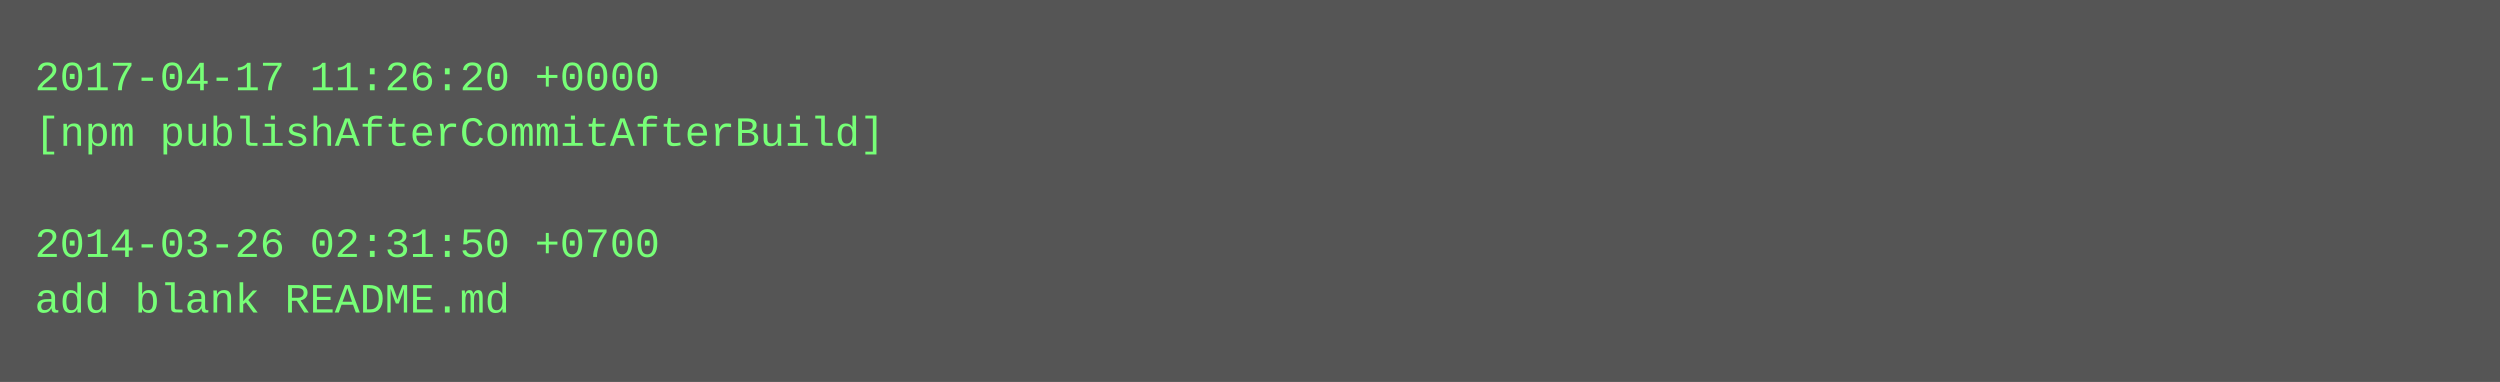
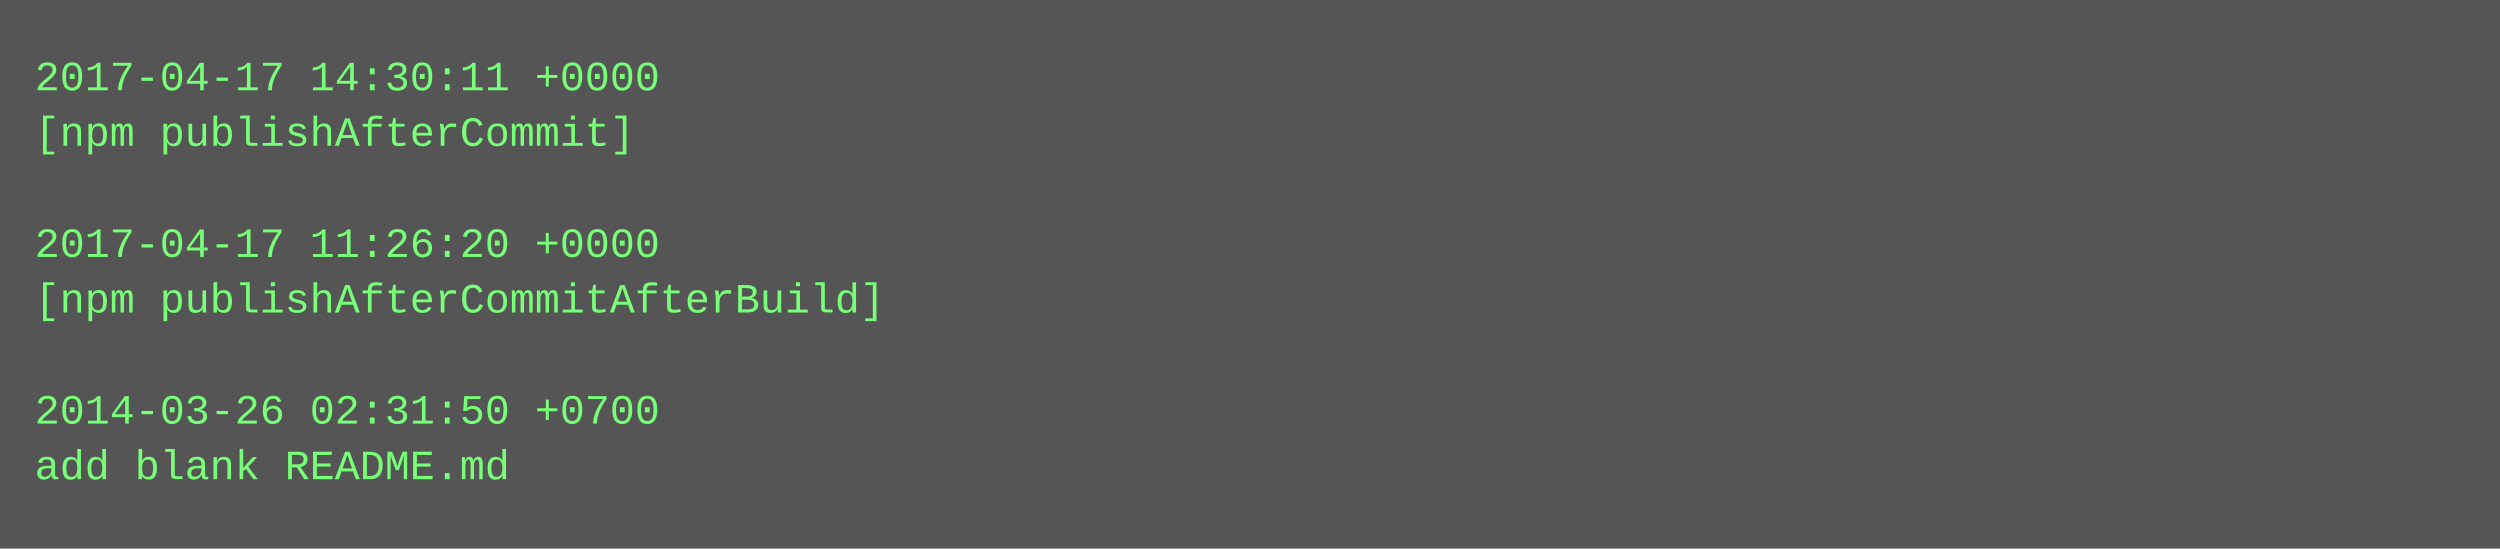
- <svg xmlns="http://www.w3.org/2000/svg" height="110" width="720">
-   <rect height="110" fill="#555" width="720" />
+ <svg xmlns="http://www.w3.org/2000/svg" height="158" width="720">
+   <rect height="158" fill="#555" width="720" />
  <text fill="#7f7" font-family="Courier New" font-size="12" xml:space="preserve">
-     <tspan x="10" y="26">2017-04-17 11:26:20 +0000</tspan>
-     <tspan x="10" y="42">[npm publishAfterCommitAfterBuild]</tspan>
+     <tspan x="10" y="26">2017-04-17 14:30:11 +0000</tspan>
+     <tspan x="10" y="42">[npm publishAfterCommit]</tspan>
    <tspan x="10" y="58" />
-     <tspan x="10" y="74">2014-03-26 02:31:50 +0700</tspan>
-     <tspan x="10" y="90">add blank README.md</tspan>
+     <tspan x="10" y="74">2017-04-17 11:26:20 +0000</tspan>
+     <tspan x="10" y="90">[npm publishAfterCommitAfterBuild]</tspan>
+     <tspan x="10" y="106" />
+     <tspan x="10" y="122">2014-03-26 02:31:50 +0700</tspan>
+     <tspan x="10" y="138">add blank README.md</tspan>
  </text>
</svg>
